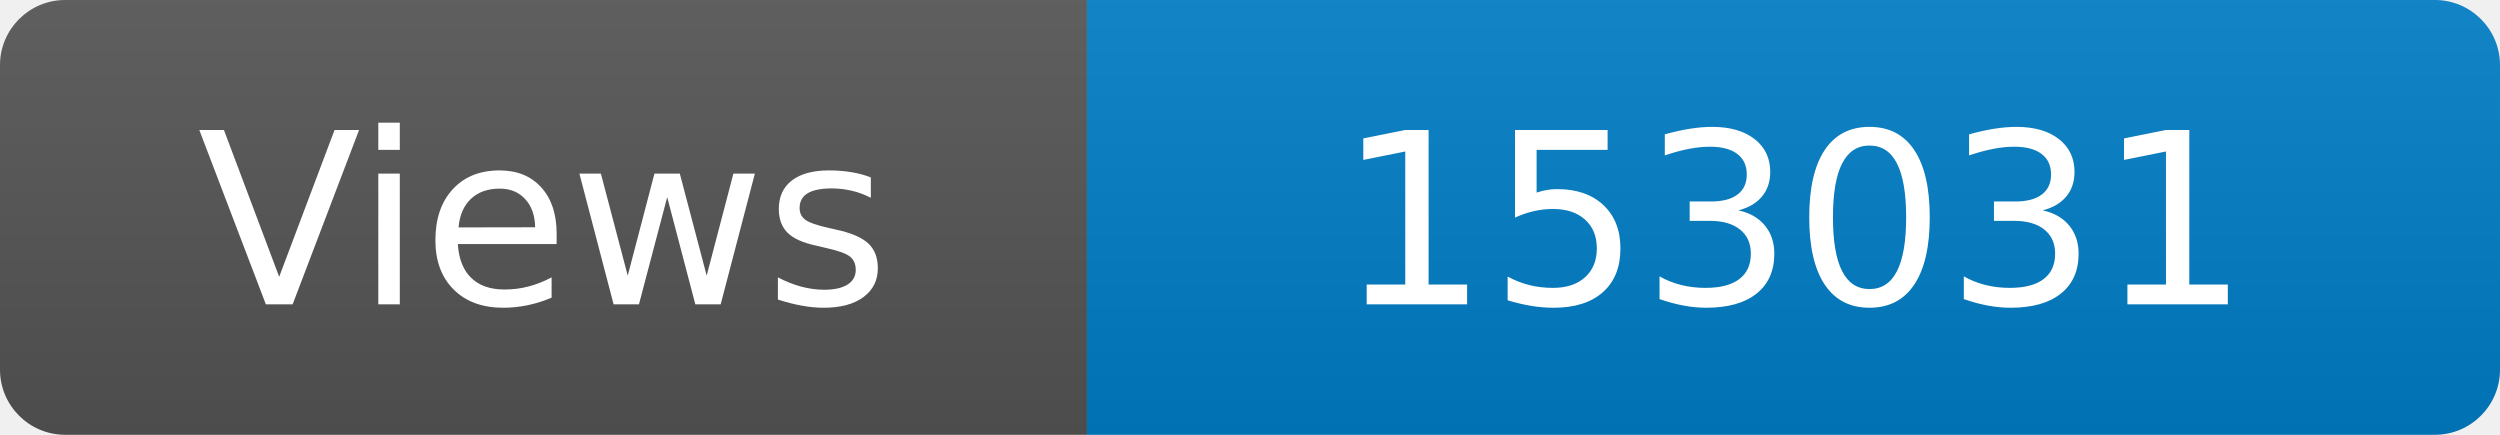
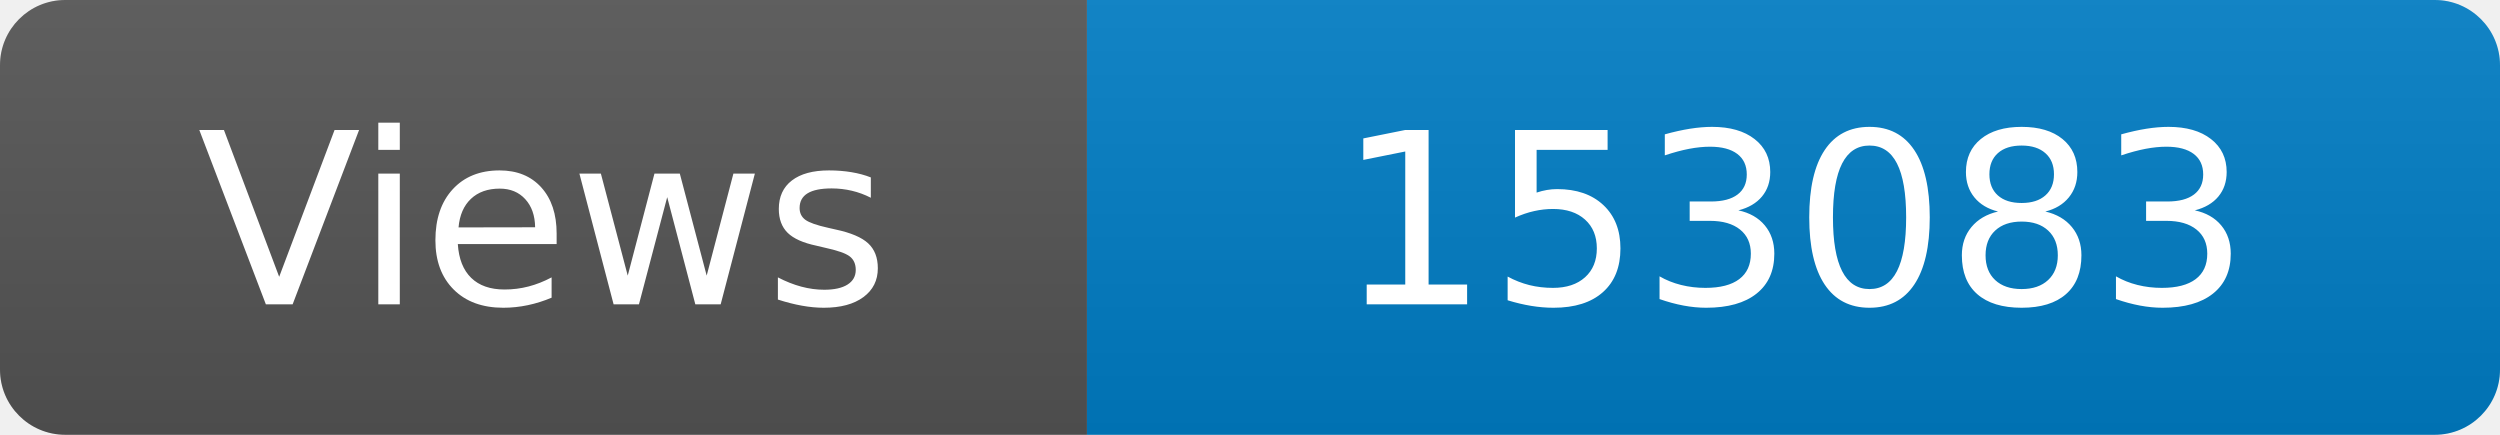
<svg xmlns="http://www.w3.org/2000/svg" width="115" height="20" role="img" aria-label="Maintained?: yes">
  <linearGradient id="s" x2="0" y2="100%">
    <stop offset="0" stop-color="#bbb" stop-opacity=".1" />
    <stop offset="1" stop-opacity=".1" />
  </linearGradient>
  <clipPath id="r">
    <rect width="115" height="20" rx="3" fill="#fff" />
  </clipPath>
  <g clip-path="url(#r)">
    <rect width="50" height="20" fill="#555" />
    <rect x="50" width="160" height="20" fill="#007ec6" />
    <rect width="115" height="20" fill="url(#s)" />
  </g>
  <g fill="#fff" text-anchor="middle" font-family="Verdana,Geneva,DejaVu Sans,sans-serif" font-size="110">
    <text x="250" y="140" transform="scale(.1)" fill="#fff">Views</text>
-     <text x="825" y="140" transform="scale(.1)" fill="#fff">153031</text>
+     <text x="825" y="140" transform="scale(.1)" fill="#fff">153083</text>
  </g>
</svg>
